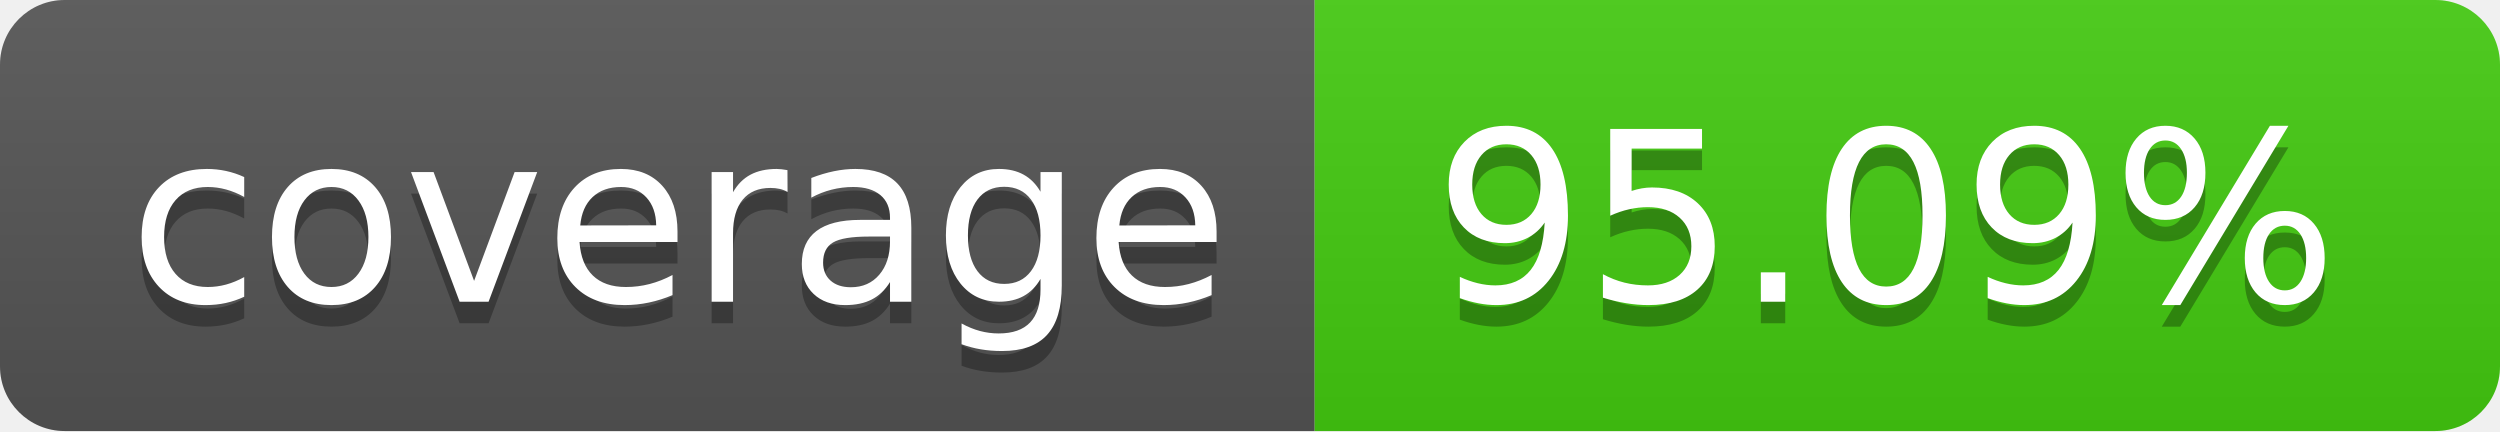
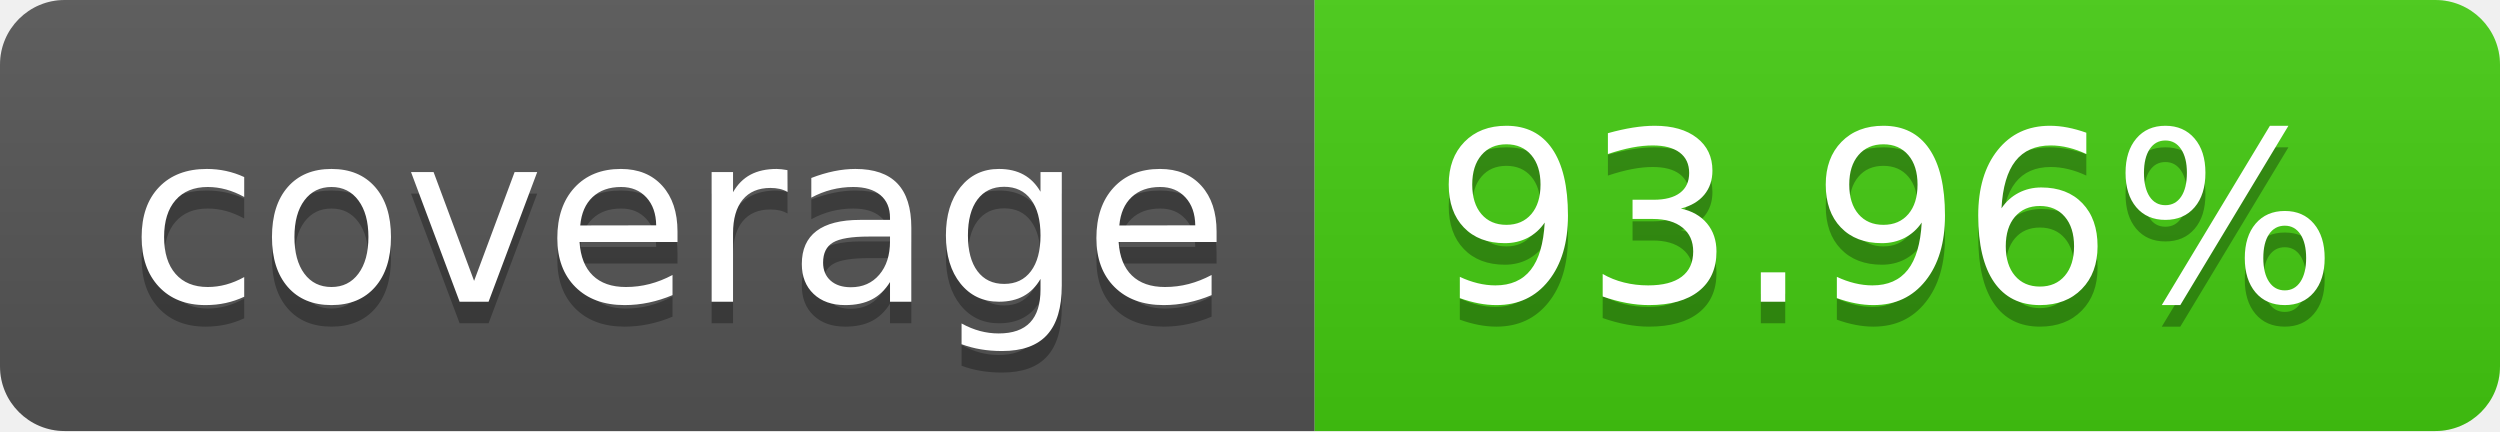
- <svg xmlns="http://www.w3.org/2000/svg" width="116" height="20" role="img" aria-label="coverage: 95.09%">
+ <svg xmlns="http://www.w3.org/2000/svg" width="116" height="20" role="img" aria-label="coverage: 93.96%">
  <linearGradient id="s" x2="0" y2="100%">
    <stop offset="0" stop-color="#bbb" stop-opacity=".1" />
    <stop offset="1" stop-opacity=".1" />
  </linearGradient>
  <clipPath id="r">
    <rect width="116" height="20" rx="3" fill="#fff" />
  </clipPath>
  <g clip-path="url(#r)">
    <rect width="61" height="20" fill="#555" />
    <rect x="61" width="55" height="20" fill="#4c1" />
    <rect width="116" height="20" fill="url(#s)" />
  </g>
  <g fill="#fff" text-anchor="middle" font-family="Verdana,Geneva,DejaVu Sans,sans-serif" text-rendering="geometricPrecision" font-size="110">
    <text aria-hidden="true" x="315.0" y="150" fill="#010101" fill-opacity=".3" transform="scale(.1)" textLength="510">coverage</text>
    <text x="315.0" y="140" transform="scale(.1)" fill="#fff" textLength="510">coverage</text>
-     <text aria-hidden="true" x="875.0" y="150" fill="#010101" fill-opacity=".3" transform="scale(.1)" textLength="450">95.09%</text>
-     <text x="875.0" y="140" transform="scale(.1)" fill="#fff" textLength="450">95.09%</text>
+     <text aria-hidden="true" x="875.0" y="150" fill="#010101" fill-opacity=".3" transform="scale(.1)" textLength="450">93.96%</text>
+     <text x="875.0" y="140" transform="scale(.1)" fill="#fff" textLength="450">93.96%</text>
  </g>
</svg>
